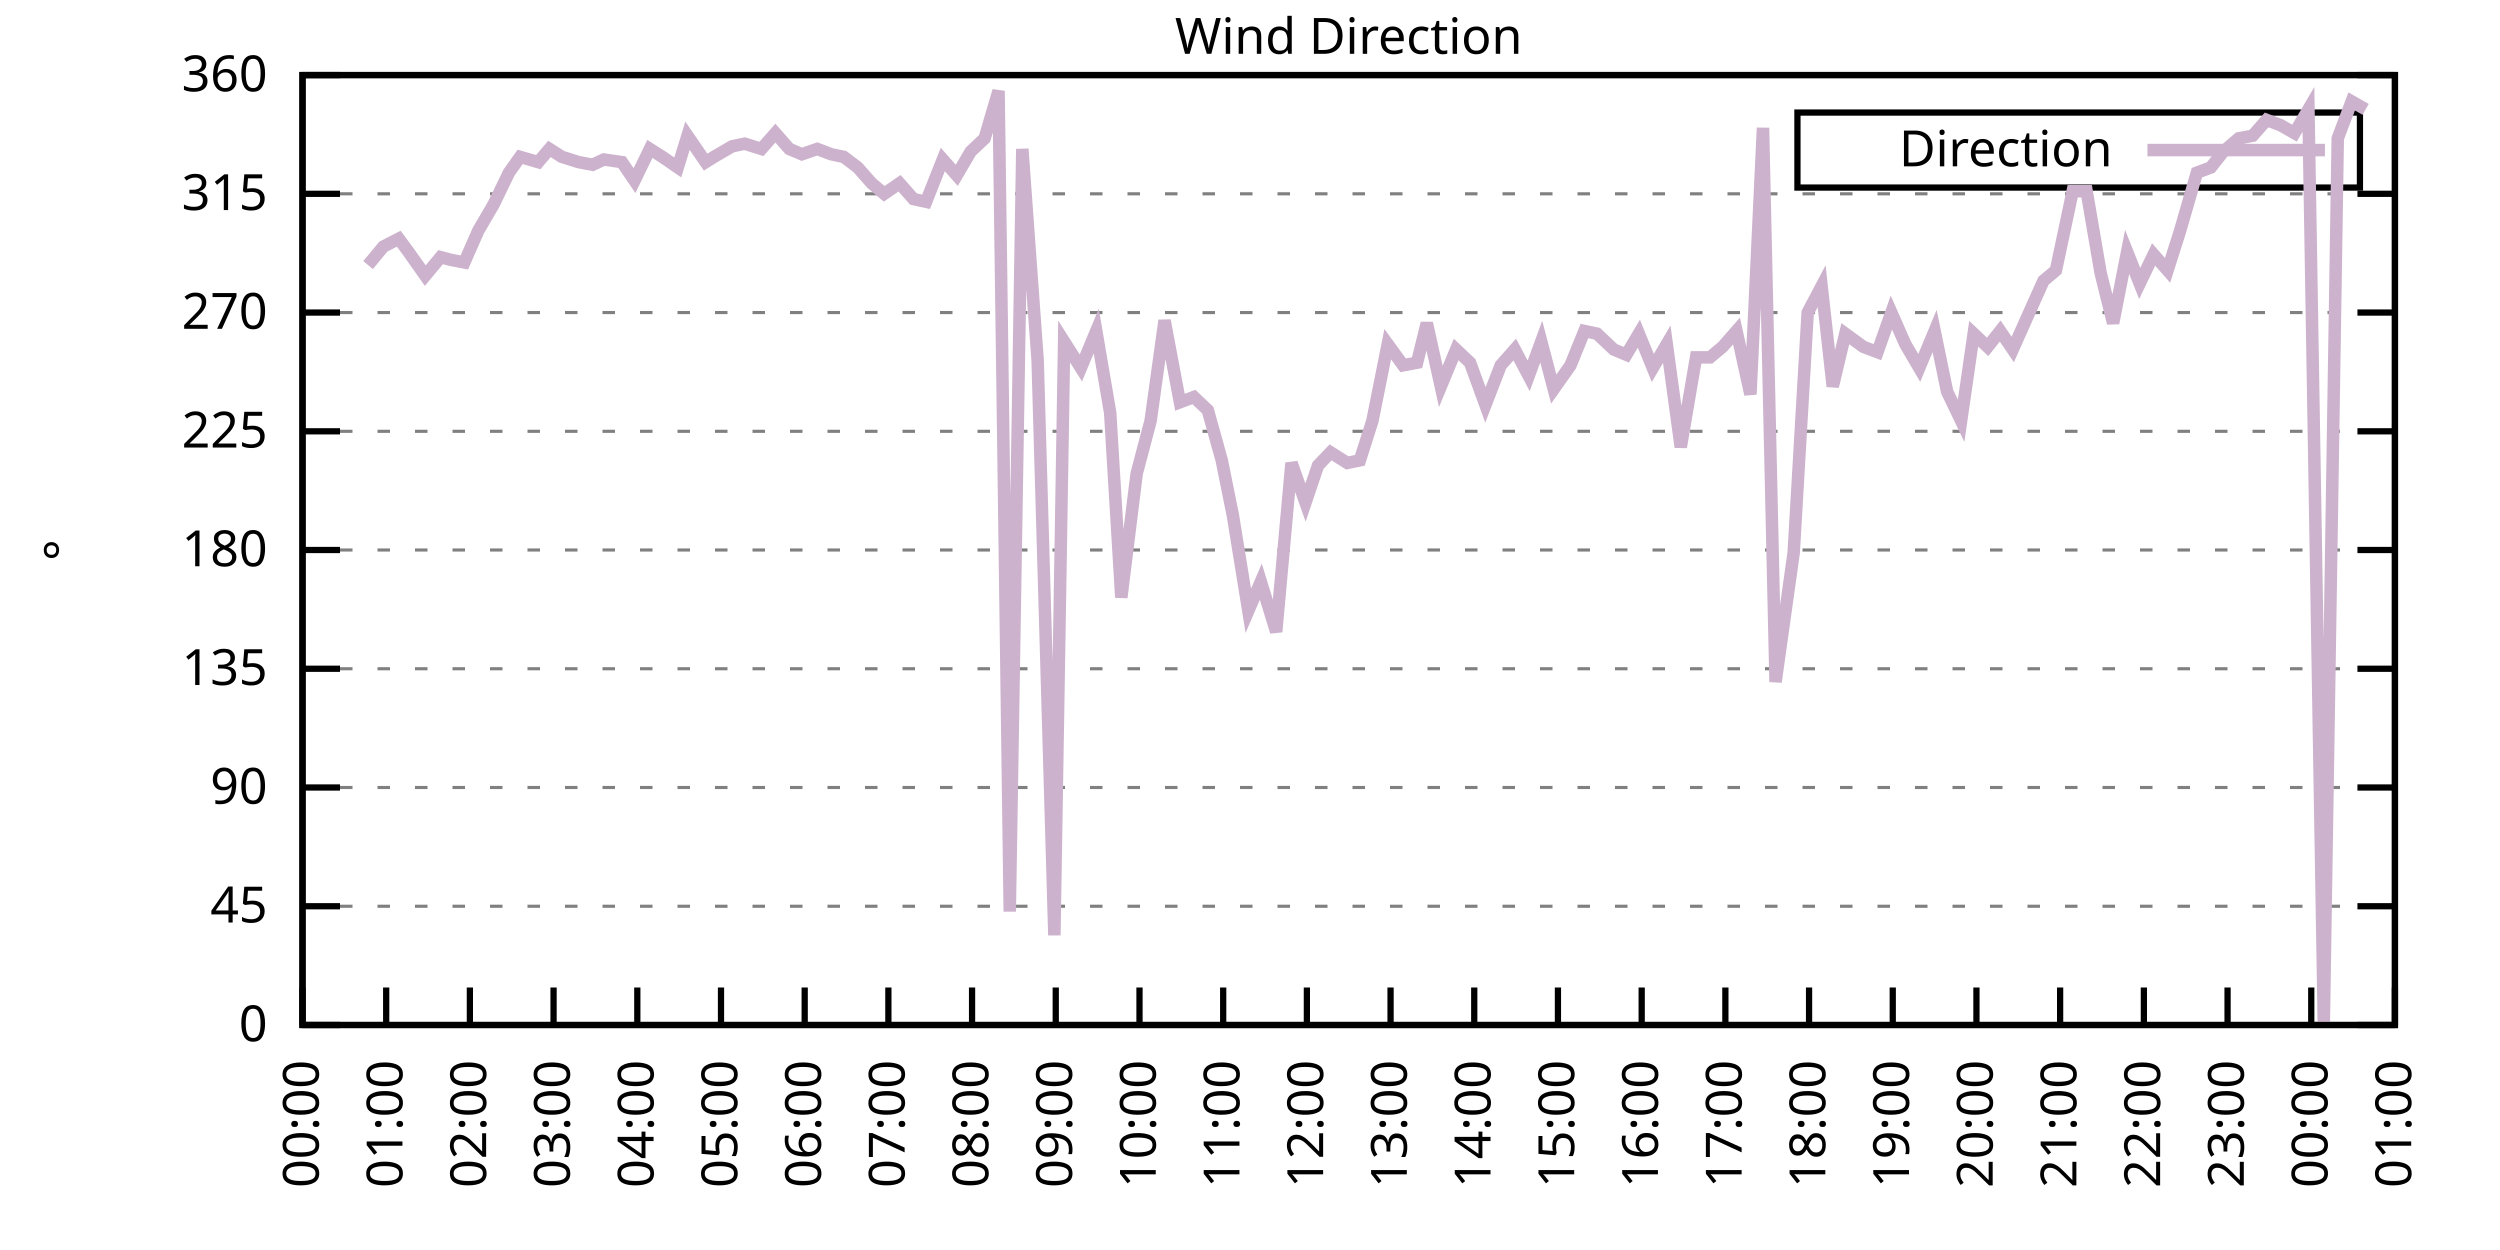
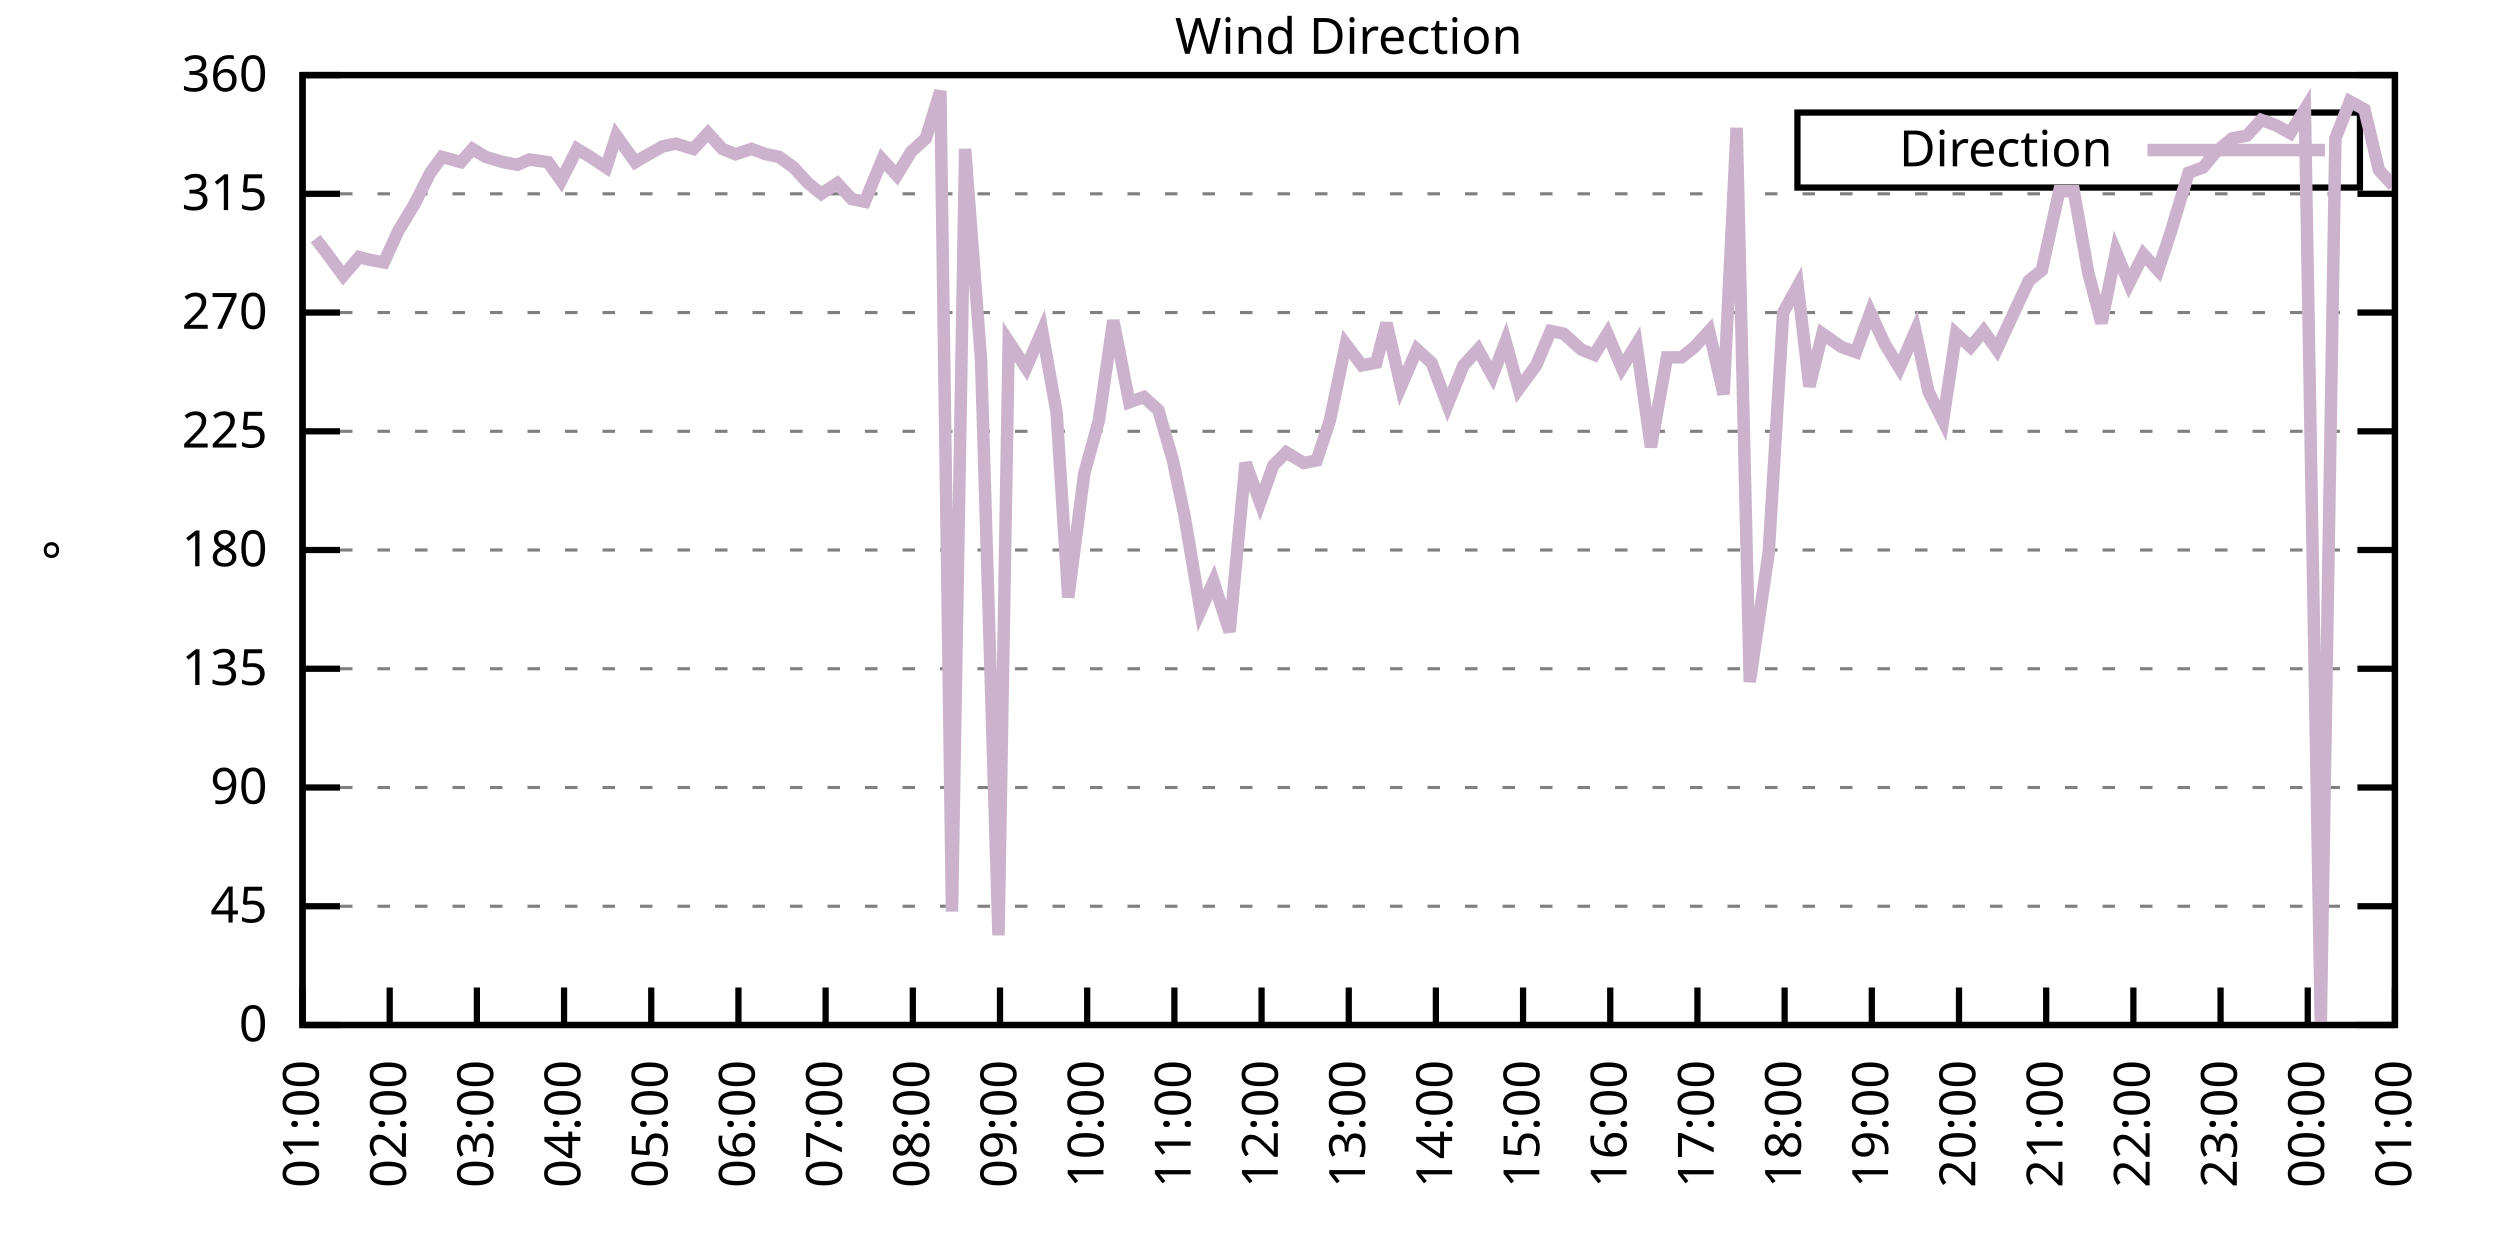
<svg xmlns="http://www.w3.org/2000/svg" xmlns:xlink="http://www.w3.org/1999/xlink" width="400" height="200" viewBox="0 0 400 200">
  <g id="gnuplot_canvas">
    <rect x="0" y="0" width="400" height="200" fill="none" />
    <defs>
      <circle id="gpDot" r="0.5" stroke-width="0.5" stroke="currentColor" />
      <path id="gpPt0" stroke-width="0.333" stroke="currentColor" d="M-1,0 h2 M0,-1 v2" />
      <path id="gpPt1" stroke-width="0.333" stroke="currentColor" d="M-1,-1 L1,1 M1,-1 L-1,1" />
      <path id="gpPt2" stroke-width="0.333" stroke="currentColor" d="M-1,0 L1,0 M0,-1 L0,1 M-1,-1 L1,1 M-1,1 L1,-1" />
      <rect id="gpPt3" stroke-width="0.333" stroke="currentColor" x="-1" y="-1" width="2" height="2" />
      <rect id="gpPt4" stroke-width="0.333" stroke="currentColor" fill="currentColor" x="-1" y="-1" width="2" height="2" />
      <circle id="gpPt5" stroke-width="0.333" stroke="currentColor" cx="0" cy="0" r="1" />
      <use xlink:href="#gpPt5" id="gpPt6" fill="currentColor" stroke="none" />
      <path id="gpPt7" stroke-width="0.333" stroke="currentColor" d="M0,-1.33 L-1.33,0.67 L1.33,0.67 z" />
      <use xlink:href="#gpPt7" id="gpPt8" fill="currentColor" stroke="none" />
      <use xlink:href="#gpPt7" id="gpPt9" stroke="currentColor" transform="rotate(180)" />
      <use xlink:href="#gpPt9" id="gpPt10" fill="currentColor" stroke="none" />
      <use xlink:href="#gpPt3" id="gpPt11" stroke="currentColor" transform="rotate(45)" />
      <use xlink:href="#gpPt11" id="gpPt12" fill="currentColor" stroke="none" />
      <path id="gpPt13" stroke-width="0.333" stroke="currentColor" d="M0,1.330 L1.265,0.411 L0.782,-1.067 L-0.782,-1.076 L-1.265,0.411 z" />
      <use xlink:href="#gpPt13" id="gpPt14" fill="currentColor" stroke="none" />
      <filter id="textbox" filterUnits="objectBoundingBox" x="0" y="0" height="1" width="1">
        <feFlood flood-color="white" flood-opacity="1" result="bgnd" />
        <feComposite in="SourceGraphic" in2="bgnd" operator="atop" />
      </filter>
      <filter id="greybox" filterUnits="objectBoundingBox" x="0" y="0" height="1" width="1">
        <feFlood flood-color="lightgrey" flood-opacity="1" result="grey" />
        <feComposite in="SourceGraphic" in2="grey" operator="atop" />
      </filter>
    </defs>
    <g fill="none" color="white" stroke="currentColor" stroke-width="1.00" stroke-linecap="butt" stroke-linejoin="miter">
</g>
    <g fill="none" color="black" stroke="currentColor" stroke-width="1.00" stroke-linecap="butt" stroke-linejoin="miter">
      <g stroke="none" shape-rendering="crispEdges">
        <polygon fill="rgb(255, 255, 255)" points="48.40,164.00 383.18,164.00 383.18,12.02 48.40,12.02 " />
      </g>
    </g>
    <g fill="none" color="black" stroke="currentColor" stroke-width="1.00" stroke-linecap="butt" stroke-linejoin="miter">
</g>
    <g fill="none" color="black" stroke="black" stroke-width="0.50" stroke-linecap="butt" stroke-linejoin="miter">
</g>
    <g fill="none" color="gray" stroke="currentColor" stroke-width="0.50" stroke-linecap="butt" stroke-linejoin="miter">
      <path stroke="gray" stroke-dasharray="2,4" class="gridline" d="M48.40,164.00 L383.19,164.00  " />
    </g>
    <g fill="none" color="gray" stroke="gray" stroke-width="1.00" stroke-linecap="butt" stroke-linejoin="miter">
</g>
    <g fill="none" color="black" stroke="currentColor" stroke-width="1.00" stroke-linecap="butt" stroke-linejoin="miter">
      <path stroke="black" d="M48.40,164.00 L54.40,164.00 M383.19,164.00 L377.19,164.00  " />
      <g transform="translate(42.80,166.60)" stroke="none" fill="black" font-family="Sans" font-size="8.00" text-anchor="end">
        <text>
          <tspan font-family="Sans"> 0</tspan>
        </text>
      </g>
    </g>
    <g fill="none" color="black" stroke="currentColor" stroke-width="1.00" stroke-linecap="butt" stroke-linejoin="miter">
</g>
    <g fill="none" color="black" stroke="black" stroke-width="0.50" stroke-linecap="butt" stroke-linejoin="miter">
</g>
    <g fill="none" color="gray" stroke="currentColor" stroke-width="0.50" stroke-linecap="butt" stroke-linejoin="miter">
      <path stroke="gray" stroke-dasharray="2,4" class="gridline" d="M48.40,145.00 L383.19,145.00  " />
    </g>
    <g fill="none" color="gray" stroke="gray" stroke-width="1.00" stroke-linecap="butt" stroke-linejoin="miter">
</g>
    <g fill="none" color="black" stroke="currentColor" stroke-width="1.00" stroke-linecap="butt" stroke-linejoin="miter">
      <path stroke="black" d="M48.40,145.00 L54.40,145.00 M383.19,145.00 L377.19,145.00  " />
      <g transform="translate(42.80,147.60)" stroke="none" fill="black" font-family="Sans" font-size="8.00" text-anchor="end">
        <text>
          <tspan font-family="Sans"> 45</tspan>
        </text>
      </g>
    </g>
    <g fill="none" color="black" stroke="currentColor" stroke-width="1.00" stroke-linecap="butt" stroke-linejoin="miter">
</g>
    <g fill="none" color="black" stroke="black" stroke-width="0.50" stroke-linecap="butt" stroke-linejoin="miter">
</g>
    <g fill="none" color="gray" stroke="currentColor" stroke-width="0.50" stroke-linecap="butt" stroke-linejoin="miter">
      <path stroke="gray" stroke-dasharray="2,4" class="gridline" d="M48.40,126.00 L383.19,126.00  " />
    </g>
    <g fill="none" color="gray" stroke="gray" stroke-width="1.00" stroke-linecap="butt" stroke-linejoin="miter">
</g>
    <g fill="none" color="black" stroke="currentColor" stroke-width="1.00" stroke-linecap="butt" stroke-linejoin="miter">
      <path stroke="black" d="M48.40,126.00 L54.40,126.00 M383.19,126.00 L377.19,126.00  " />
      <g transform="translate(42.80,128.60)" stroke="none" fill="black" font-family="Sans" font-size="8.00" text-anchor="end">
        <text>
          <tspan font-family="Sans"> 90</tspan>
        </text>
      </g>
    </g>
    <g fill="none" color="black" stroke="currentColor" stroke-width="1.00" stroke-linecap="butt" stroke-linejoin="miter">
</g>
    <g fill="none" color="black" stroke="black" stroke-width="0.50" stroke-linecap="butt" stroke-linejoin="miter">
</g>
    <g fill="none" color="gray" stroke="currentColor" stroke-width="0.50" stroke-linecap="butt" stroke-linejoin="miter">
      <path stroke="gray" stroke-dasharray="2,4" class="gridline" d="M48.40,107.00 L383.19,107.00  " />
    </g>
    <g fill="none" color="gray" stroke="gray" stroke-width="1.00" stroke-linecap="butt" stroke-linejoin="miter">
</g>
    <g fill="none" color="black" stroke="currentColor" stroke-width="1.00" stroke-linecap="butt" stroke-linejoin="miter">
      <path stroke="black" d="M48.40,107.00 L54.40,107.00 M383.19,107.00 L377.19,107.00  " />
      <g transform="translate(42.80,109.60)" stroke="none" fill="black" font-family="Sans" font-size="8.00" text-anchor="end">
        <text>
          <tspan font-family="Sans"> 135</tspan>
        </text>
      </g>
    </g>
    <g fill="none" color="black" stroke="currentColor" stroke-width="1.00" stroke-linecap="butt" stroke-linejoin="miter">
</g>
    <g fill="none" color="black" stroke="black" stroke-width="0.50" stroke-linecap="butt" stroke-linejoin="miter">
</g>
    <g fill="none" color="gray" stroke="currentColor" stroke-width="0.50" stroke-linecap="butt" stroke-linejoin="miter">
      <path stroke="gray" stroke-dasharray="2,4" class="gridline" d="M48.40,88.00 L383.19,88.00  " />
    </g>
    <g fill="none" color="gray" stroke="gray" stroke-width="1.00" stroke-linecap="butt" stroke-linejoin="miter">
</g>
    <g fill="none" color="black" stroke="currentColor" stroke-width="1.00" stroke-linecap="butt" stroke-linejoin="miter">
      <path stroke="black" d="M48.40,88.00 L54.40,88.00 M383.19,88.00 L377.19,88.00  " />
      <g transform="translate(42.80,90.60)" stroke="none" fill="black" font-family="Sans" font-size="8.00" text-anchor="end">
        <text>
          <tspan font-family="Sans"> 180</tspan>
        </text>
      </g>
    </g>
    <g fill="none" color="black" stroke="currentColor" stroke-width="1.00" stroke-linecap="butt" stroke-linejoin="miter">
</g>
    <g fill="none" color="black" stroke="black" stroke-width="0.50" stroke-linecap="butt" stroke-linejoin="miter">
</g>
    <g fill="none" color="gray" stroke="currentColor" stroke-width="0.50" stroke-linecap="butt" stroke-linejoin="miter">
      <path stroke="gray" stroke-dasharray="2,4" class="gridline" d="M48.40,69.01 L383.19,69.01  " />
    </g>
    <g fill="none" color="gray" stroke="gray" stroke-width="1.00" stroke-linecap="butt" stroke-linejoin="miter">
</g>
    <g fill="none" color="black" stroke="currentColor" stroke-width="1.00" stroke-linecap="butt" stroke-linejoin="miter">
      <path stroke="black" d="M48.40,69.01 L54.40,69.01 M383.19,69.01 L377.19,69.01  " />
      <g transform="translate(42.80,71.61)" stroke="none" fill="black" font-family="Sans" font-size="8.00" text-anchor="end">
        <text>
          <tspan font-family="Sans"> 225</tspan>
        </text>
      </g>
    </g>
    <g fill="none" color="black" stroke="currentColor" stroke-width="1.00" stroke-linecap="butt" stroke-linejoin="miter">
</g>
    <g fill="none" color="black" stroke="black" stroke-width="0.50" stroke-linecap="butt" stroke-linejoin="miter">
</g>
    <g fill="none" color="gray" stroke="currentColor" stroke-width="0.50" stroke-linecap="butt" stroke-linejoin="miter">
      <path stroke="gray" stroke-dasharray="2,4" class="gridline" d="M48.40,50.01 L383.19,50.01  " />
    </g>
    <g fill="none" color="gray" stroke="gray" stroke-width="1.00" stroke-linecap="butt" stroke-linejoin="miter">
</g>
    <g fill="none" color="black" stroke="currentColor" stroke-width="1.00" stroke-linecap="butt" stroke-linejoin="miter">
      <path stroke="black" d="M48.40,50.01 L54.40,50.01 M383.19,50.01 L377.19,50.01  " />
      <g transform="translate(42.80,52.61)" stroke="none" fill="black" font-family="Sans" font-size="8.00" text-anchor="end">
        <text>
          <tspan font-family="Sans"> 270</tspan>
        </text>
      </g>
    </g>
    <g fill="none" color="black" stroke="currentColor" stroke-width="1.00" stroke-linecap="butt" stroke-linejoin="miter">
</g>
    <g fill="none" color="black" stroke="black" stroke-width="0.50" stroke-linecap="butt" stroke-linejoin="miter">
</g>
    <g fill="none" color="gray" stroke="currentColor" stroke-width="0.50" stroke-linecap="butt" stroke-linejoin="miter">
      <path stroke="gray" stroke-dasharray="2,4" class="gridline" d="M48.40,31.01 L383.19,31.01  " />
    </g>
    <g fill="none" color="gray" stroke="gray" stroke-width="1.00" stroke-linecap="butt" stroke-linejoin="miter">
</g>
    <g fill="none" color="black" stroke="currentColor" stroke-width="1.00" stroke-linecap="butt" stroke-linejoin="miter">
      <path stroke="black" d="M48.40,31.01 L54.40,31.01 M383.19,31.01 L377.19,31.01  " />
      <g transform="translate(42.80,33.61)" stroke="none" fill="black" font-family="Sans" font-size="8.00" text-anchor="end">
        <text>
          <tspan font-family="Sans"> 315</tspan>
        </text>
      </g>
    </g>
    <g fill="none" color="black" stroke="currentColor" stroke-width="1.00" stroke-linecap="butt" stroke-linejoin="miter">
</g>
    <g fill="none" color="black" stroke="black" stroke-width="0.50" stroke-linecap="butt" stroke-linejoin="miter">
</g>
    <g fill="none" color="gray" stroke="currentColor" stroke-width="0.50" stroke-linecap="butt" stroke-linejoin="miter">
      <path stroke="gray" stroke-dasharray="2,4" class="gridline" d="M48.40,12.01 L383.19,12.01  " />
    </g>
    <g fill="none" color="gray" stroke="gray" stroke-width="1.00" stroke-linecap="butt" stroke-linejoin="miter">
</g>
    <g fill="none" color="black" stroke="currentColor" stroke-width="1.00" stroke-linecap="butt" stroke-linejoin="miter">
      <path stroke="black" d="M48.40,12.01 L54.40,12.01 M383.19,12.01 L377.19,12.01  " />
      <g transform="translate(42.80,14.61)" stroke="none" fill="black" font-family="Sans" font-size="8.00" text-anchor="end">
        <text>
          <tspan font-family="Sans"> 360</tspan>
        </text>
      </g>
    </g>
    <g fill="none" color="black" stroke="currentColor" stroke-width="1.00" stroke-linecap="butt" stroke-linejoin="miter">
      <path stroke="black" d="M48.40,164.00 L48.40,158.00  " />
      <g transform="translate(51.00,169.60) rotate(270.00)" stroke="none" fill="black" font-family="Sans" font-size="8.00" text-anchor="end">
        <text>
-           <tspan font-family="Sans">00:00</tspan>
-         </text>
-       </g>
-     </g>
-     <g fill="none" color="black" stroke="currentColor" stroke-width="1.00" stroke-linecap="butt" stroke-linejoin="miter">
-       <path stroke="black" d="M61.79,164.00 L61.79,158.00  " />
-       <g transform="translate(64.39,169.60) rotate(270.00)" stroke="none" fill="black" font-family="Sans" font-size="8.00" text-anchor="end">
-         <text>
          <tspan font-family="Sans">01:00</tspan>
        </text>
      </g>
    </g>
    <g fill="none" color="black" stroke="currentColor" stroke-width="1.00" stroke-linecap="butt" stroke-linejoin="miter">
-       <path stroke="black" d="M75.18,164.00 L75.18,158.00  " />
-       <g transform="translate(77.78,169.60) rotate(270.00)" stroke="none" fill="black" font-family="Sans" font-size="8.00" text-anchor="end">
+       <path stroke="black" d="M62.35,164.00 L62.35,158.00  " />
+       <g transform="translate(64.95,169.60) rotate(270.00)" stroke="none" fill="black" font-family="Sans" font-size="8.00" text-anchor="end">
        <text>
          <tspan font-family="Sans">02:00</tspan>
        </text>
      </g>
    </g>
    <g fill="none" color="black" stroke="currentColor" stroke-width="1.00" stroke-linecap="butt" stroke-linejoin="miter">
-       <path stroke="black" d="M88.57,164.00 L88.57,158.00  " />
-       <g transform="translate(91.17,169.60) rotate(270.00)" stroke="none" fill="black" font-family="Sans" font-size="8.00" text-anchor="end">
+       <path stroke="black" d="M76.30,164.00 L76.30,158.00  " />
+       <g transform="translate(78.90,169.60) rotate(270.00)" stroke="none" fill="black" font-family="Sans" font-size="8.00" text-anchor="end">
        <text>
          <tspan font-family="Sans">03:00</tspan>
        </text>
      </g>
    </g>
    <g fill="none" color="black" stroke="currentColor" stroke-width="1.00" stroke-linecap="butt" stroke-linejoin="miter">
-       <path stroke="black" d="M101.97,164.00 L101.97,158.00  " />
-       <g transform="translate(104.57,169.60) rotate(270.00)" stroke="none" fill="black" font-family="Sans" font-size="8.00" text-anchor="end">
+       <path stroke="black" d="M90.25,164.00 L90.25,158.00  " />
+       <g transform="translate(92.85,169.60) rotate(270.00)" stroke="none" fill="black" font-family="Sans" font-size="8.00" text-anchor="end">
        <text>
          <tspan font-family="Sans">04:00</tspan>
        </text>
      </g>
    </g>
    <g fill="none" color="black" stroke="currentColor" stroke-width="1.00" stroke-linecap="butt" stroke-linejoin="miter">
-       <path stroke="black" d="M115.36,164.00 L115.36,158.00  " />
-       <g transform="translate(117.96,169.60) rotate(270.00)" stroke="none" fill="black" font-family="Sans" font-size="8.00" text-anchor="end">
+       <path stroke="black" d="M104.20,164.00 L104.20,158.00  " />
+       <g transform="translate(106.80,169.60) rotate(270.00)" stroke="none" fill="black" font-family="Sans" font-size="8.00" text-anchor="end">
        <text>
          <tspan font-family="Sans">05:00</tspan>
        </text>
      </g>
    </g>
    <g fill="none" color="black" stroke="currentColor" stroke-width="1.00" stroke-linecap="butt" stroke-linejoin="miter">
-       <path stroke="black" d="M128.75,164.00 L128.75,158.00  " />
-       <g transform="translate(131.35,169.60) rotate(270.00)" stroke="none" fill="black" font-family="Sans" font-size="8.00" text-anchor="end">
+       <path stroke="black" d="M118.15,164.00 L118.15,158.00  " />
+       <g transform="translate(120.75,169.60) rotate(270.00)" stroke="none" fill="black" font-family="Sans" font-size="8.00" text-anchor="end">
        <text>
          <tspan font-family="Sans">06:00</tspan>
        </text>
      </g>
    </g>
    <g fill="none" color="black" stroke="currentColor" stroke-width="1.00" stroke-linecap="butt" stroke-linejoin="miter">
-       <path stroke="black" d="M142.14,164.00 L142.14,158.00  " />
-       <g transform="translate(144.74,169.60) rotate(270.00)" stroke="none" fill="black" font-family="Sans" font-size="8.00" text-anchor="end">
+       <path stroke="black" d="M132.10,164.00 L132.10,158.00  " />
+       <g transform="translate(134.70,169.60) rotate(270.00)" stroke="none" fill="black" font-family="Sans" font-size="8.00" text-anchor="end">
        <text>
          <tspan font-family="Sans">07:00</tspan>
        </text>
      </g>
    </g>
    <g fill="none" color="black" stroke="currentColor" stroke-width="1.00" stroke-linecap="butt" stroke-linejoin="miter">
-       <path stroke="black" d="M155.53,164.00 L155.53,158.00  " />
-       <g transform="translate(158.13,169.60) rotate(270.00)" stroke="none" fill="black" font-family="Sans" font-size="8.00" text-anchor="end">
+       <path stroke="black" d="M146.05,164.00 L146.05,158.00  " />
+       <g transform="translate(148.65,169.60) rotate(270.00)" stroke="none" fill="black" font-family="Sans" font-size="8.00" text-anchor="end">
        <text>
          <tspan font-family="Sans">08:00</tspan>
        </text>
      </g>
    </g>
    <g fill="none" color="black" stroke="currentColor" stroke-width="1.00" stroke-linecap="butt" stroke-linejoin="miter">
-       <path stroke="black" d="M168.92,164.00 L168.92,158.00  " />
-       <g transform="translate(171.52,169.60) rotate(270.00)" stroke="none" fill="black" font-family="Sans" font-size="8.00" text-anchor="end">
+       <path stroke="black" d="M160.00,164.00 L160.00,158.00  " />
+       <g transform="translate(162.60,169.60) rotate(270.00)" stroke="none" fill="black" font-family="Sans" font-size="8.00" text-anchor="end">
        <text>
          <tspan font-family="Sans">09:00</tspan>
        </text>
      </g>
    </g>
    <g fill="none" color="black" stroke="currentColor" stroke-width="1.00" stroke-linecap="butt" stroke-linejoin="miter">
-       <path stroke="black" d="M182.32,164.00 L182.32,158.00  " />
-       <g transform="translate(184.92,169.60) rotate(270.00)" stroke="none" fill="black" font-family="Sans" font-size="8.00" text-anchor="end">
+       <path stroke="black" d="M173.95,164.00 L173.95,158.00  " />
+       <g transform="translate(176.55,169.60) rotate(270.00)" stroke="none" fill="black" font-family="Sans" font-size="8.00" text-anchor="end">
        <text>
          <tspan font-family="Sans">10:00</tspan>
        </text>
      </g>
    </g>
    <g fill="none" color="black" stroke="currentColor" stroke-width="1.00" stroke-linecap="butt" stroke-linejoin="miter">
-       <path stroke="black" d="M195.71,164.00 L195.71,158.00  " />
-       <g transform="translate(198.31,169.60) rotate(270.00)" stroke="none" fill="black" font-family="Sans" font-size="8.00" text-anchor="end">
+       <path stroke="black" d="M187.90,164.00 L187.90,158.00  " />
+       <g transform="translate(190.50,169.60) rotate(270.00)" stroke="none" fill="black" font-family="Sans" font-size="8.00" text-anchor="end">
        <text>
          <tspan font-family="Sans">11:00</tspan>
        </text>
      </g>
    </g>
    <g fill="none" color="black" stroke="currentColor" stroke-width="1.00" stroke-linecap="butt" stroke-linejoin="miter">
-       <path stroke="black" d="M209.10,164.00 L209.10,158.00  " />
-       <g transform="translate(211.70,169.60) rotate(270.00)" stroke="none" fill="black" font-family="Sans" font-size="8.00" text-anchor="end">
+       <path stroke="black" d="M201.85,164.00 L201.85,158.00  " />
+       <g transform="translate(204.45,169.60) rotate(270.00)" stroke="none" fill="black" font-family="Sans" font-size="8.00" text-anchor="end">
        <text>
          <tspan font-family="Sans">12:00</tspan>
        </text>
      </g>
    </g>
    <g fill="none" color="black" stroke="currentColor" stroke-width="1.00" stroke-linecap="butt" stroke-linejoin="miter">
-       <path stroke="black" d="M222.49,164.00 L222.49,158.00  " />
-       <g transform="translate(225.09,169.60) rotate(270.00)" stroke="none" fill="black" font-family="Sans" font-size="8.00" text-anchor="end">
+       <path stroke="black" d="M215.80,164.00 L215.80,158.00  " />
+       <g transform="translate(218.40,169.60) rotate(270.00)" stroke="none" fill="black" font-family="Sans" font-size="8.00" text-anchor="end">
        <text>
          <tspan font-family="Sans">13:00</tspan>
        </text>
      </g>
    </g>
    <g fill="none" color="black" stroke="currentColor" stroke-width="1.00" stroke-linecap="butt" stroke-linejoin="miter">
-       <path stroke="black" d="M235.88,164.00 L235.88,158.00  " />
-       <g transform="translate(238.48,169.60) rotate(270.00)" stroke="none" fill="black" font-family="Sans" font-size="8.00" text-anchor="end">
+       <path stroke="black" d="M229.74,164.00 L229.74,158.00  " />
+       <g transform="translate(232.34,169.60) rotate(270.00)" stroke="none" fill="black" font-family="Sans" font-size="8.00" text-anchor="end">
        <text>
          <tspan font-family="Sans">14:00</tspan>
        </text>
      </g>
    </g>
    <g fill="none" color="black" stroke="currentColor" stroke-width="1.00" stroke-linecap="butt" stroke-linejoin="miter">
-       <path stroke="black" d="M249.27,164.00 L249.27,158.00  " />
-       <g transform="translate(251.87,169.60) rotate(270.00)" stroke="none" fill="black" font-family="Sans" font-size="8.00" text-anchor="end">
+       <path stroke="black" d="M243.69,164.00 L243.69,158.00  " />
+       <g transform="translate(246.29,169.60) rotate(270.00)" stroke="none" fill="black" font-family="Sans" font-size="8.00" text-anchor="end">
        <text>
          <tspan font-family="Sans">15:00</tspan>
        </text>
      </g>
    </g>
    <g fill="none" color="black" stroke="currentColor" stroke-width="1.00" stroke-linecap="butt" stroke-linejoin="miter">
-       <path stroke="black" d="M262.67,164.00 L262.67,158.00  " />
-       <g transform="translate(265.27,169.60) rotate(270.00)" stroke="none" fill="black" font-family="Sans" font-size="8.00" text-anchor="end">
+       <path stroke="black" d="M257.64,164.00 L257.64,158.00  " />
+       <g transform="translate(260.24,169.60) rotate(270.00)" stroke="none" fill="black" font-family="Sans" font-size="8.00" text-anchor="end">
        <text>
          <tspan font-family="Sans">16:00</tspan>
        </text>
      </g>
    </g>
    <g fill="none" color="black" stroke="currentColor" stroke-width="1.00" stroke-linecap="butt" stroke-linejoin="miter">
-       <path stroke="black" d="M276.06,164.00 L276.06,158.00  " />
-       <g transform="translate(278.66,169.60) rotate(270.00)" stroke="none" fill="black" font-family="Sans" font-size="8.00" text-anchor="end">
+       <path stroke="black" d="M271.59,164.00 L271.59,158.00  " />
+       <g transform="translate(274.19,169.60) rotate(270.00)" stroke="none" fill="black" font-family="Sans" font-size="8.00" text-anchor="end">
        <text>
          <tspan font-family="Sans">17:00</tspan>
        </text>
      </g>
    </g>
    <g fill="none" color="black" stroke="currentColor" stroke-width="1.00" stroke-linecap="butt" stroke-linejoin="miter">
-       <path stroke="black" d="M289.45,164.00 L289.45,158.00  " />
-       <g transform="translate(292.05,169.60) rotate(270.00)" stroke="none" fill="black" font-family="Sans" font-size="8.00" text-anchor="end">
+       <path stroke="black" d="M285.54,164.00 L285.54,158.00  " />
+       <g transform="translate(288.14,169.60) rotate(270.00)" stroke="none" fill="black" font-family="Sans" font-size="8.00" text-anchor="end">
        <text>
          <tspan font-family="Sans">18:00</tspan>
        </text>
      </g>
    </g>
    <g fill="none" color="black" stroke="currentColor" stroke-width="1.00" stroke-linecap="butt" stroke-linejoin="miter">
-       <path stroke="black" d="M302.84,164.00 L302.84,158.00  " />
-       <g transform="translate(305.44,169.60) rotate(270.00)" stroke="none" fill="black" font-family="Sans" font-size="8.00" text-anchor="end">
+       <path stroke="black" d="M299.49,164.00 L299.49,158.00  " />
+       <g transform="translate(302.09,169.60) rotate(270.00)" stroke="none" fill="black" font-family="Sans" font-size="8.00" text-anchor="end">
        <text>
          <tspan font-family="Sans">19:00</tspan>
        </text>
      </g>
    </g>
    <g fill="none" color="black" stroke="currentColor" stroke-width="1.00" stroke-linecap="butt" stroke-linejoin="miter">
-       <path stroke="black" d="M316.23,164.00 L316.23,158.00  " />
-       <g transform="translate(318.83,169.60) rotate(270.00)" stroke="none" fill="black" font-family="Sans" font-size="8.00" text-anchor="end">
+       <path stroke="black" d="M313.44,164.00 L313.44,158.00  " />
+       <g transform="translate(316.04,169.60) rotate(270.00)" stroke="none" fill="black" font-family="Sans" font-size="8.00" text-anchor="end">
        <text>
          <tspan font-family="Sans">20:00</tspan>
        </text>
      </g>
    </g>
    <g fill="none" color="black" stroke="currentColor" stroke-width="1.00" stroke-linecap="butt" stroke-linejoin="miter">
-       <path stroke="black" d="M329.62,164.00 L329.62,158.00  " />
-       <g transform="translate(332.22,169.60) rotate(270.00)" stroke="none" fill="black" font-family="Sans" font-size="8.00" text-anchor="end">
+       <path stroke="black" d="M327.39,164.00 L327.39,158.00  " />
+       <g transform="translate(329.99,169.60) rotate(270.00)" stroke="none" fill="black" font-family="Sans" font-size="8.00" text-anchor="end">
        <text>
          <tspan font-family="Sans">21:00</tspan>
        </text>
      </g>
    </g>
    <g fill="none" color="black" stroke="currentColor" stroke-width="1.00" stroke-linecap="butt" stroke-linejoin="miter">
-       <path stroke="black" d="M343.02,164.00 L343.02,158.00  " />
-       <g transform="translate(345.62,169.60) rotate(270.00)" stroke="none" fill="black" font-family="Sans" font-size="8.00" text-anchor="end">
+       <path stroke="black" d="M341.34,164.00 L341.34,158.00  " />
+       <g transform="translate(343.94,169.60) rotate(270.00)" stroke="none" fill="black" font-family="Sans" font-size="8.00" text-anchor="end">
        <text>
          <tspan font-family="Sans">22:00</tspan>
        </text>
      </g>
    </g>
    <g fill="none" color="black" stroke="currentColor" stroke-width="1.00" stroke-linecap="butt" stroke-linejoin="miter">
-       <path stroke="black" d="M356.41,164.00 L356.41,158.00  " />
-       <g transform="translate(359.01,169.60) rotate(270.00)" stroke="none" fill="black" font-family="Sans" font-size="8.00" text-anchor="end">
+       <path stroke="black" d="M355.29,164.00 L355.29,158.00  " />
+       <g transform="translate(357.89,169.60) rotate(270.00)" stroke="none" fill="black" font-family="Sans" font-size="8.00" text-anchor="end">
        <text>
          <tspan font-family="Sans">23:00</tspan>
        </text>
      </g>
    </g>
    <g fill="none" color="black" stroke="currentColor" stroke-width="1.00" stroke-linecap="butt" stroke-linejoin="miter">
-       <path stroke="black" d="M369.80,164.00 L369.80,158.00  " />
-       <g transform="translate(372.40,169.60) rotate(270.00)" stroke="none" fill="black" font-family="Sans" font-size="8.00" text-anchor="end">
+       <path stroke="black" d="M369.24,164.00 L369.24,158.00  " />
+       <g transform="translate(371.84,169.60) rotate(270.00)" stroke="none" fill="black" font-family="Sans" font-size="8.00" text-anchor="end">
        <text>
          <tspan font-family="Sans">00:00</tspan>
        </text>
      </g>
    </g>
    <g fill="none" color="black" stroke="currentColor" stroke-width="1.00" stroke-linecap="butt" stroke-linejoin="miter">
      <path stroke="black" d="M383.19,164.00 L383.19,158.00  " />
      <g transform="translate(385.79,169.60) rotate(270.00)" stroke="none" fill="black" font-family="Sans" font-size="8.00" text-anchor="end">
        <text>
          <tspan font-family="Sans">01:00</tspan>
        </text>
      </g>
    </g>
    <g fill="none" color="black" stroke="currentColor" stroke-width="1.00" stroke-linecap="butt" stroke-linejoin="miter">
</g>
    <g fill="none" color="black" stroke="currentColor" stroke-width="1.00" stroke-linecap="butt" stroke-linejoin="miter">
      <path stroke="black" d="M48.40,12.01 L48.40,164.00 L383.19,164.00 L383.19,12.01 L48.40,12.01 Z  " />
    </g>
    <g fill="none" color="black" stroke="currentColor" stroke-width="1.00" stroke-linecap="butt" stroke-linejoin="miter">
</g>
    <g fill="none" color="black" stroke="currentColor" stroke-width="1.00" stroke-linecap="butt" stroke-linejoin="miter">
      <path stroke="black" d="M287.59,30.01 L287.59,18.01 L377.59,18.01 L377.59,30.01 L287.59,30.01 Z  " />
    </g>
    <g id="Wind_direction_plot_1">
      <g fill="none" color="white" stroke="black" stroke-width="2.00" stroke-linecap="butt" stroke-linejoin="miter">
</g>
      <g fill="none" color="black" stroke="currentColor" stroke-width="2.00" stroke-linecap="butt" stroke-linejoin="miter">
        <g transform="translate(337.99,26.61)" stroke="none" fill="black" font-family="Sans" font-size="8.00" text-anchor="end">
          <text>
            <tspan font-family="Sans">Direction</tspan>
          </text>
        </g>
      </g>
      <g fill="none" color="black" stroke="currentColor" stroke-width="2.00" stroke-linecap="butt" stroke-linejoin="miter">
-         <path stroke="rgb(204, 178, 204)" d="M343.59,24.01 L371.99,24.01 M58.89,42.41 L61.35,39.45 L63.80,38.19 L65.36,40.30 L68.04,44.10 L70.50,41.14   L72.06,41.56 L74.29,41.99 L76.52,36.92 L78.98,32.70 L81.43,27.63 L83.22,25.10 L86.12,25.94 L87.91,23.83   L89.91,25.10 L92.59,25.94 L94.82,26.36 L96.61,25.52 L99.51,25.94 L101.52,28.90 L103.98,23.83 L105.98,25.10   L108.44,26.79 L110.00,21.72 L112.90,25.94 L114.24,25.10 L117.14,23.41 L119.15,22.99 L121.83,23.83 L124.06,21.30   L126.29,23.83 L128.30,24.68 L130.76,23.83 L132.99,24.68 L135.00,25.10 L137.23,26.79 L139.46,29.32 L141.47,31.01   L143.93,29.32 L146.16,31.85 L148.17,32.28 L150.85,25.52 L153.08,28.05 L155.31,24.25 L157.54,22.14 L159.77,14.54   L161.56,145.85 L163.57,23.83 L166.02,57.61 L168.70,149.65 L170.26,54.65 L172.94,58.87 L175.40,52.96 L177.63,66.05   L179.41,95.60 L181.87,75.76 L184.10,67.32 L186.33,51.27 L188.79,64.36 L191.02,63.52 L193.25,65.63 L195.48,73.65   L197.27,82.52 L199.73,97.72 L201.73,93.07 L204.19,101.09 L206.64,74.07 L208.88,80.41 L210.88,74.49 L212.89,72.38   L215.57,74.07 L217.58,73.65 L219.59,67.32 L222.04,55.07 L224.50,58.45 L226.73,58.03 L228.29,51.70 L230.53,61.83   L232.98,55.92 L235.21,58.03 L237.67,64.78 L240.12,58.45 L242.36,55.92 L244.59,60.14 L246.60,54.65 L248.60,62.25   L251.28,58.45 L253.51,52.96 L255.52,53.39 L258.20,55.92 L260.21,56.76 L262.22,53.39 L264.45,58.87 L266.68,55.07   L268.92,71.54 L271.37,57.18 L273.60,57.18 L275.61,55.50 L277.84,52.96 L280.07,63.10 L282.08,20.45 L284.09,109.11   L286.99,88.43 L289.23,50.01 L291.46,45.79 L293.24,61.83 L295.25,53.39 L298.15,55.50 L300.39,56.34 L302.62,50.01   L304.85,55.07 L307.08,58.87 L309.54,52.96 L311.54,62.67 L313.78,67.32 L315.79,53.39 L318.02,55.50 L320.03,52.96   L322.04,55.92 L324.49,50.43 L326.95,44.94 L328.95,43.25 L331.63,30.59 L333.86,30.59 L336.10,43.67 L338.10,51.70   L340.34,40.30 L342.35,45.36 L344.58,40.72 L346.81,43.25 L348.82,36.92 L351.50,27.63 L353.73,26.79 L355.74,24.25   L358.19,22.14 L360.42,21.72 L362.66,19.19 L364.89,20.03 L367.12,21.30 L369.35,17.50 L371.81,163.58 L374.04,22.14   L376.27,16.23 L378.50,17.50  " />
+         <path stroke="rgb(204, 178, 204)" d="M343.59,24.01 L371.99,24.01 M50.49,38.19 L52.12,40.30 L54.91,44.10 L57.47,41.14 L59.09,41.56 L61.42,41.99   L63.74,36.92 L66.30,32.70 L68.86,27.63 L70.72,25.10 L73.74,25.94 L75.60,23.83 L77.69,25.10 L80.48,25.94   L82.81,26.36 L84.67,25.52 L87.69,25.94 L89.78,28.90 L92.34,23.83 L94.43,25.10 L96.99,26.79 L98.62,21.72   L101.64,25.94 L103.04,25.10 L106.06,23.41 L108.15,22.99 L110.94,23.83 L113.27,21.30 L115.59,23.83 L117.68,24.68   L120.24,23.83 L122.57,24.68 L124.66,25.10 L126.98,26.79 L129.31,29.32 L131.40,31.01 L133.96,29.32 L136.28,31.85   L138.37,32.28 L141.16,25.52 L143.49,28.05 L145.81,24.25 L148.14,22.14 L150.46,14.54 L152.32,145.85 L154.42,23.83   L156.97,57.61 L159.76,149.65 L161.39,54.65 L164.18,58.87 L166.74,52.96 L169.06,66.05 L170.92,95.60 L173.48,75.76   L175.81,67.32 L178.13,51.27 L180.69,64.36 L183.01,63.52 L185.34,65.63 L187.66,73.65 L189.52,82.52 L192.08,97.72   L194.17,93.07 L196.73,101.09 L199.29,74.07 L201.61,80.41 L203.71,74.49 L205.80,72.38 L208.59,74.07 L210.68,73.65   L212.77,67.32 L215.33,55.07 L217.89,58.45 L220.21,58.03 L221.84,51.70 L224.16,61.83 L226.72,55.92 L229.05,58.03   L231.60,64.78 L234.16,58.45 L236.49,55.92 L238.81,60.14 L240.90,54.65 L243.00,62.25 L245.79,58.45 L248.11,52.96   L250.20,53.39 L252.99,55.92 L255.09,56.76 L257.18,53.39 L259.50,58.87 L261.83,55.07 L264.15,71.54 L266.71,57.18   L269.04,57.18 L271.13,55.50 L273.45,52.96 L275.78,63.10 L277.87,20.45 L279.96,109.11 L282.99,88.43 L285.31,50.01   L287.64,45.79 L289.50,61.83 L291.59,53.39 L294.61,55.50 L296.94,56.34 L299.26,50.01 L301.58,55.07 L303.91,58.87   L306.47,52.96 L308.56,62.67 L310.88,67.32 L312.98,53.39 L315.30,55.50 L317.39,52.96 L319.49,55.92 L322.04,50.43   L324.60,44.94 L326.69,43.25 L329.48,30.59 L331.81,30.59 L334.13,43.67 L336.23,51.70 L338.55,40.30 L340.64,45.36   L342.97,40.72 L345.29,43.25 L347.39,36.92 L350.18,27.63 L352.50,26.79 L354.59,24.25 L357.15,22.14 L359.48,21.72   L361.80,19.19 L364.13,20.03 L366.45,21.30 L368.78,17.50 L371.33,163.58 L373.66,22.14 L375.98,16.23 L378.31,17.50   L380.63,27.21 L382.96,29.74  " />
      </g>
    </g>
    <g fill="none" color="black" stroke="currentColor" stroke-width="2.00" stroke-linecap="butt" stroke-linejoin="miter">
</g>
    <g fill="none" color="black" stroke="black" stroke-width="1.00" stroke-linecap="butt" stroke-linejoin="miter">
</g>
    <g fill="none" color="black" stroke="currentColor" stroke-width="1.00" stroke-linecap="butt" stroke-linejoin="miter">
      <path stroke="black" d="M48.40,12.01 L48.40,164.00 L383.19,164.00 L383.19,12.01 L48.40,12.01 Z  " />
      <g transform="translate(12.80,88.01) rotate(270.00)" stroke="none" fill="black" font-family="Sans" font-size="8.00" text-anchor="middle">
        <text>
          <tspan font-family="Sans">°</tspan>
        </text>
      </g>
    </g>
    <g fill="none" color="black" stroke="currentColor" stroke-width="1.00" stroke-linecap="butt" stroke-linejoin="miter">
</g>
    <g fill="none" color="black" stroke="currentColor" stroke-width="1.00" stroke-linecap="butt" stroke-linejoin="miter">
      <g transform="translate(215.79,8.61)" stroke="none" fill="black" font-family="Sans" font-size="8.00" text-anchor="middle">
        <text>
          <tspan font-family="Sans">Wind Direction</tspan>
        </text>
      </g>
    </g>
    <g fill="none" color="black" stroke="currentColor" stroke-width="1.00" stroke-linecap="butt" stroke-linejoin="miter">
</g>
  </g>
</svg>
